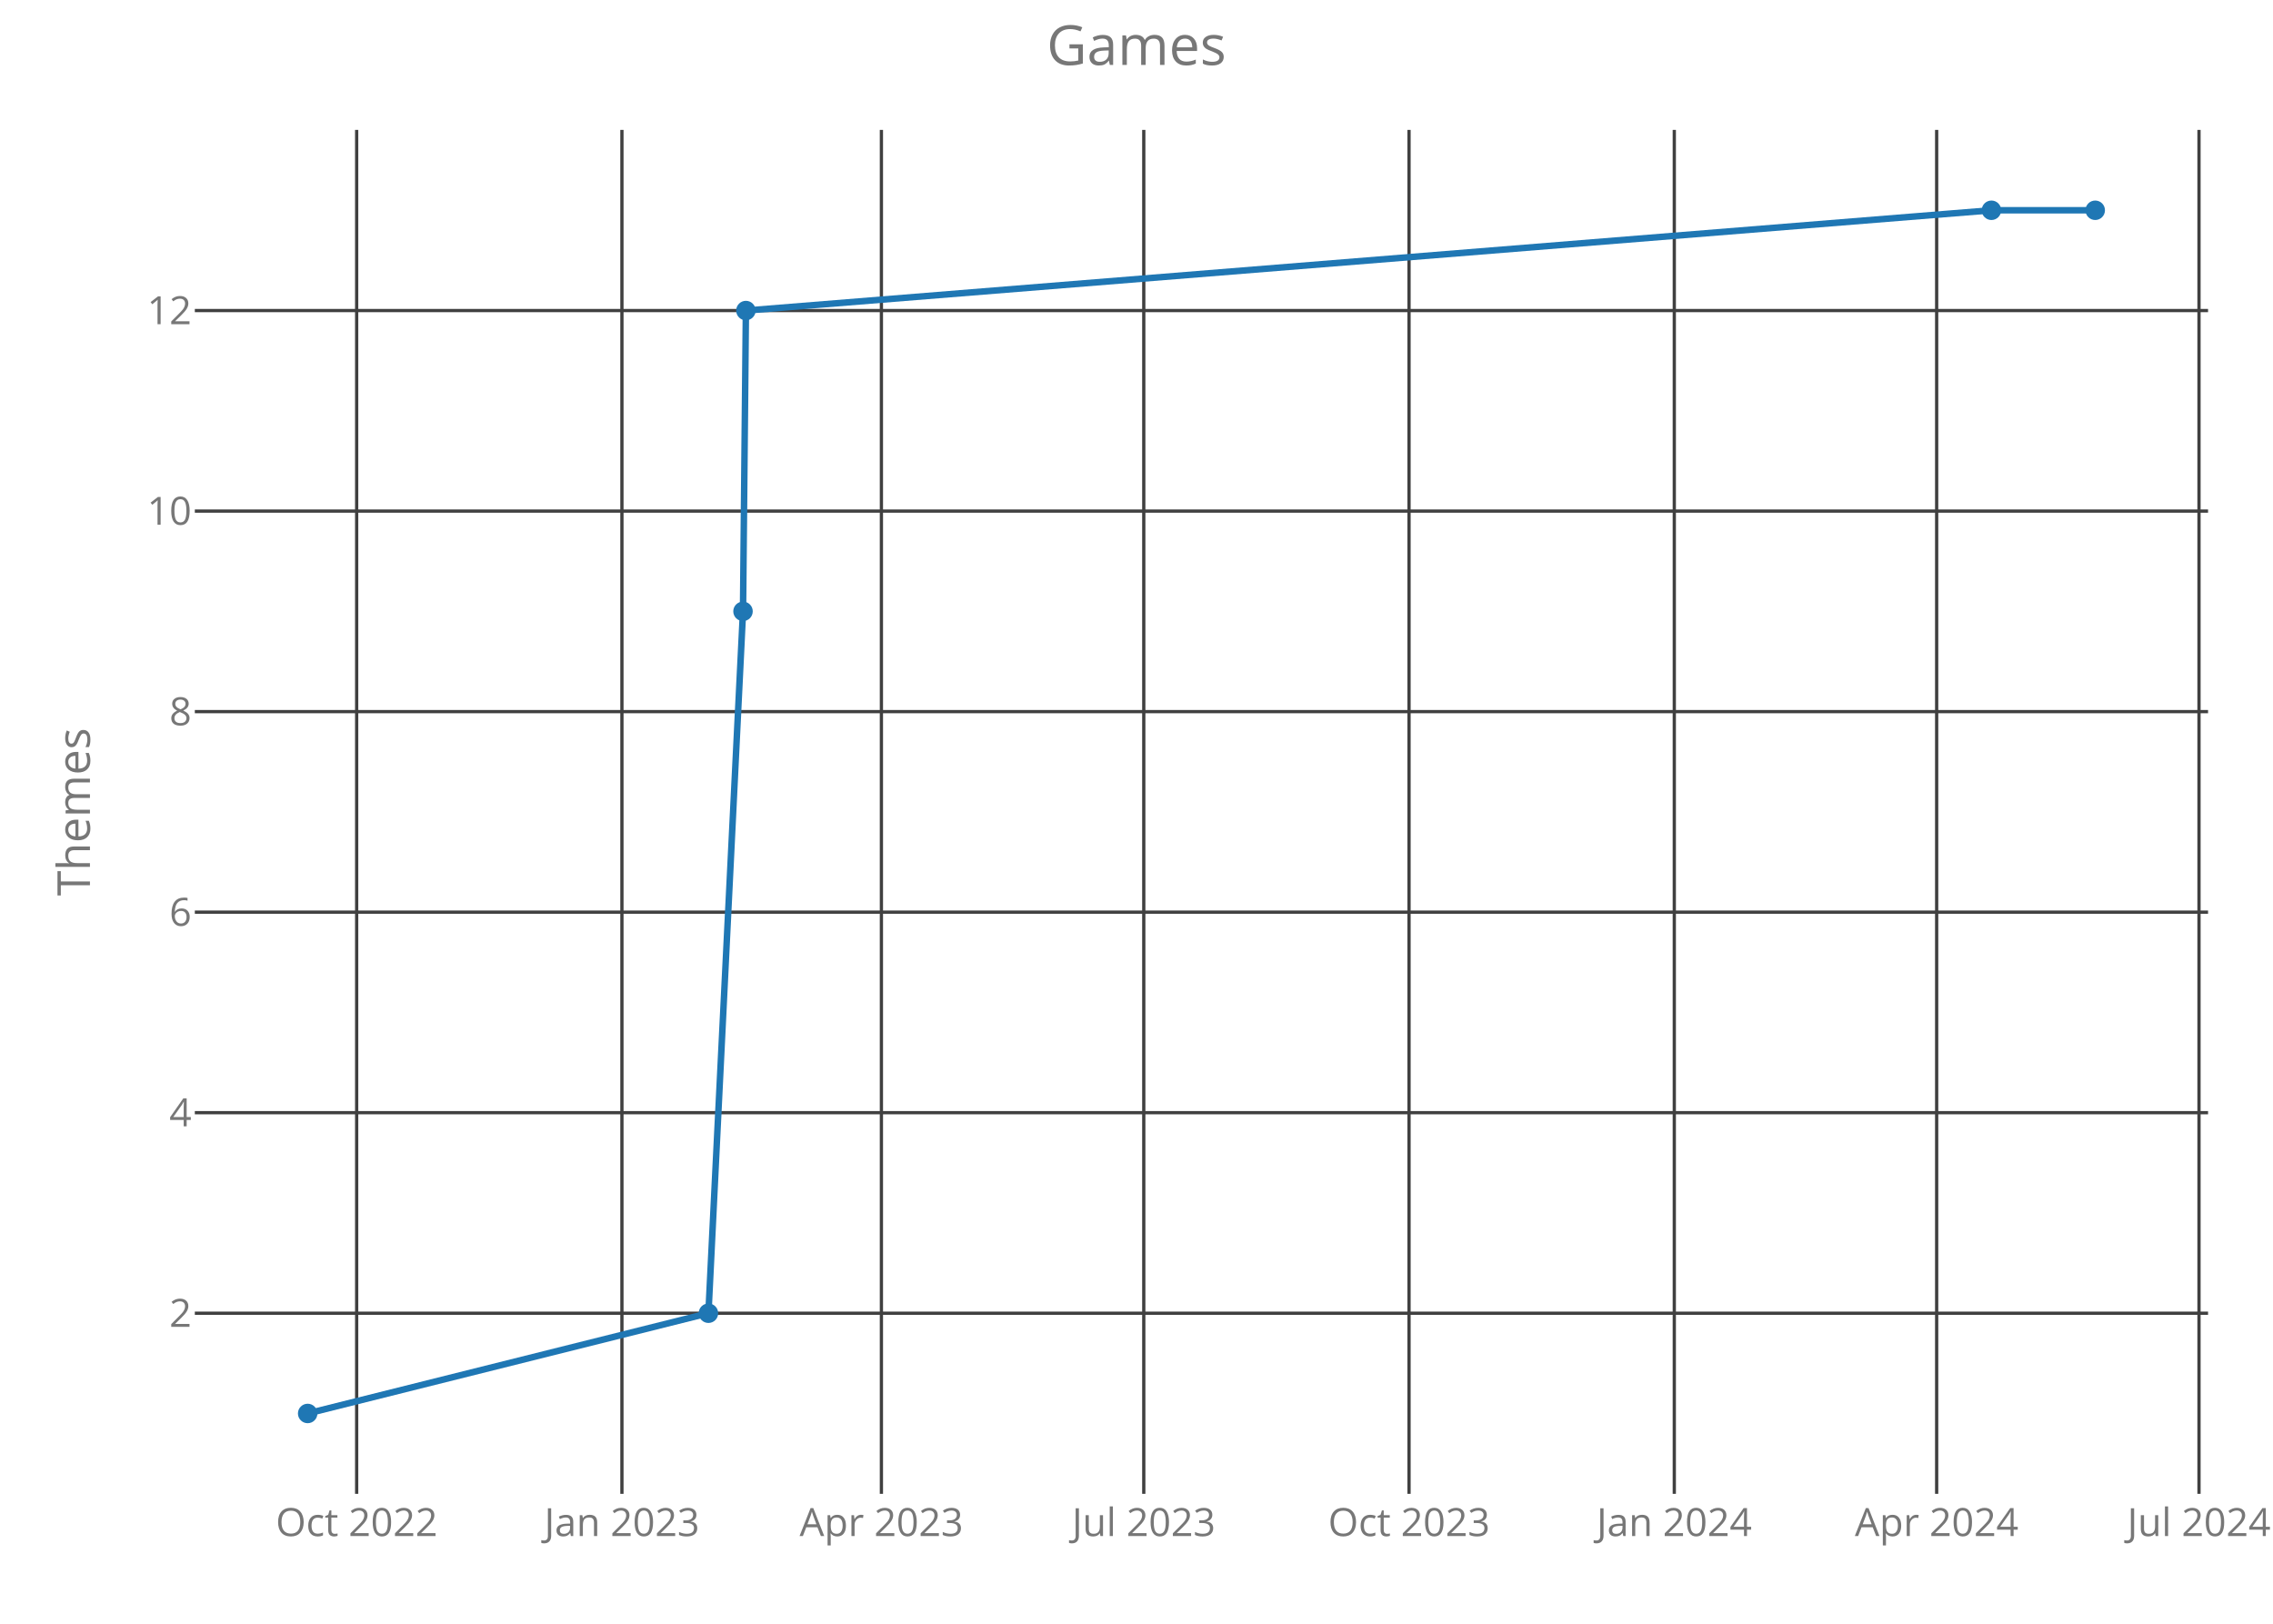
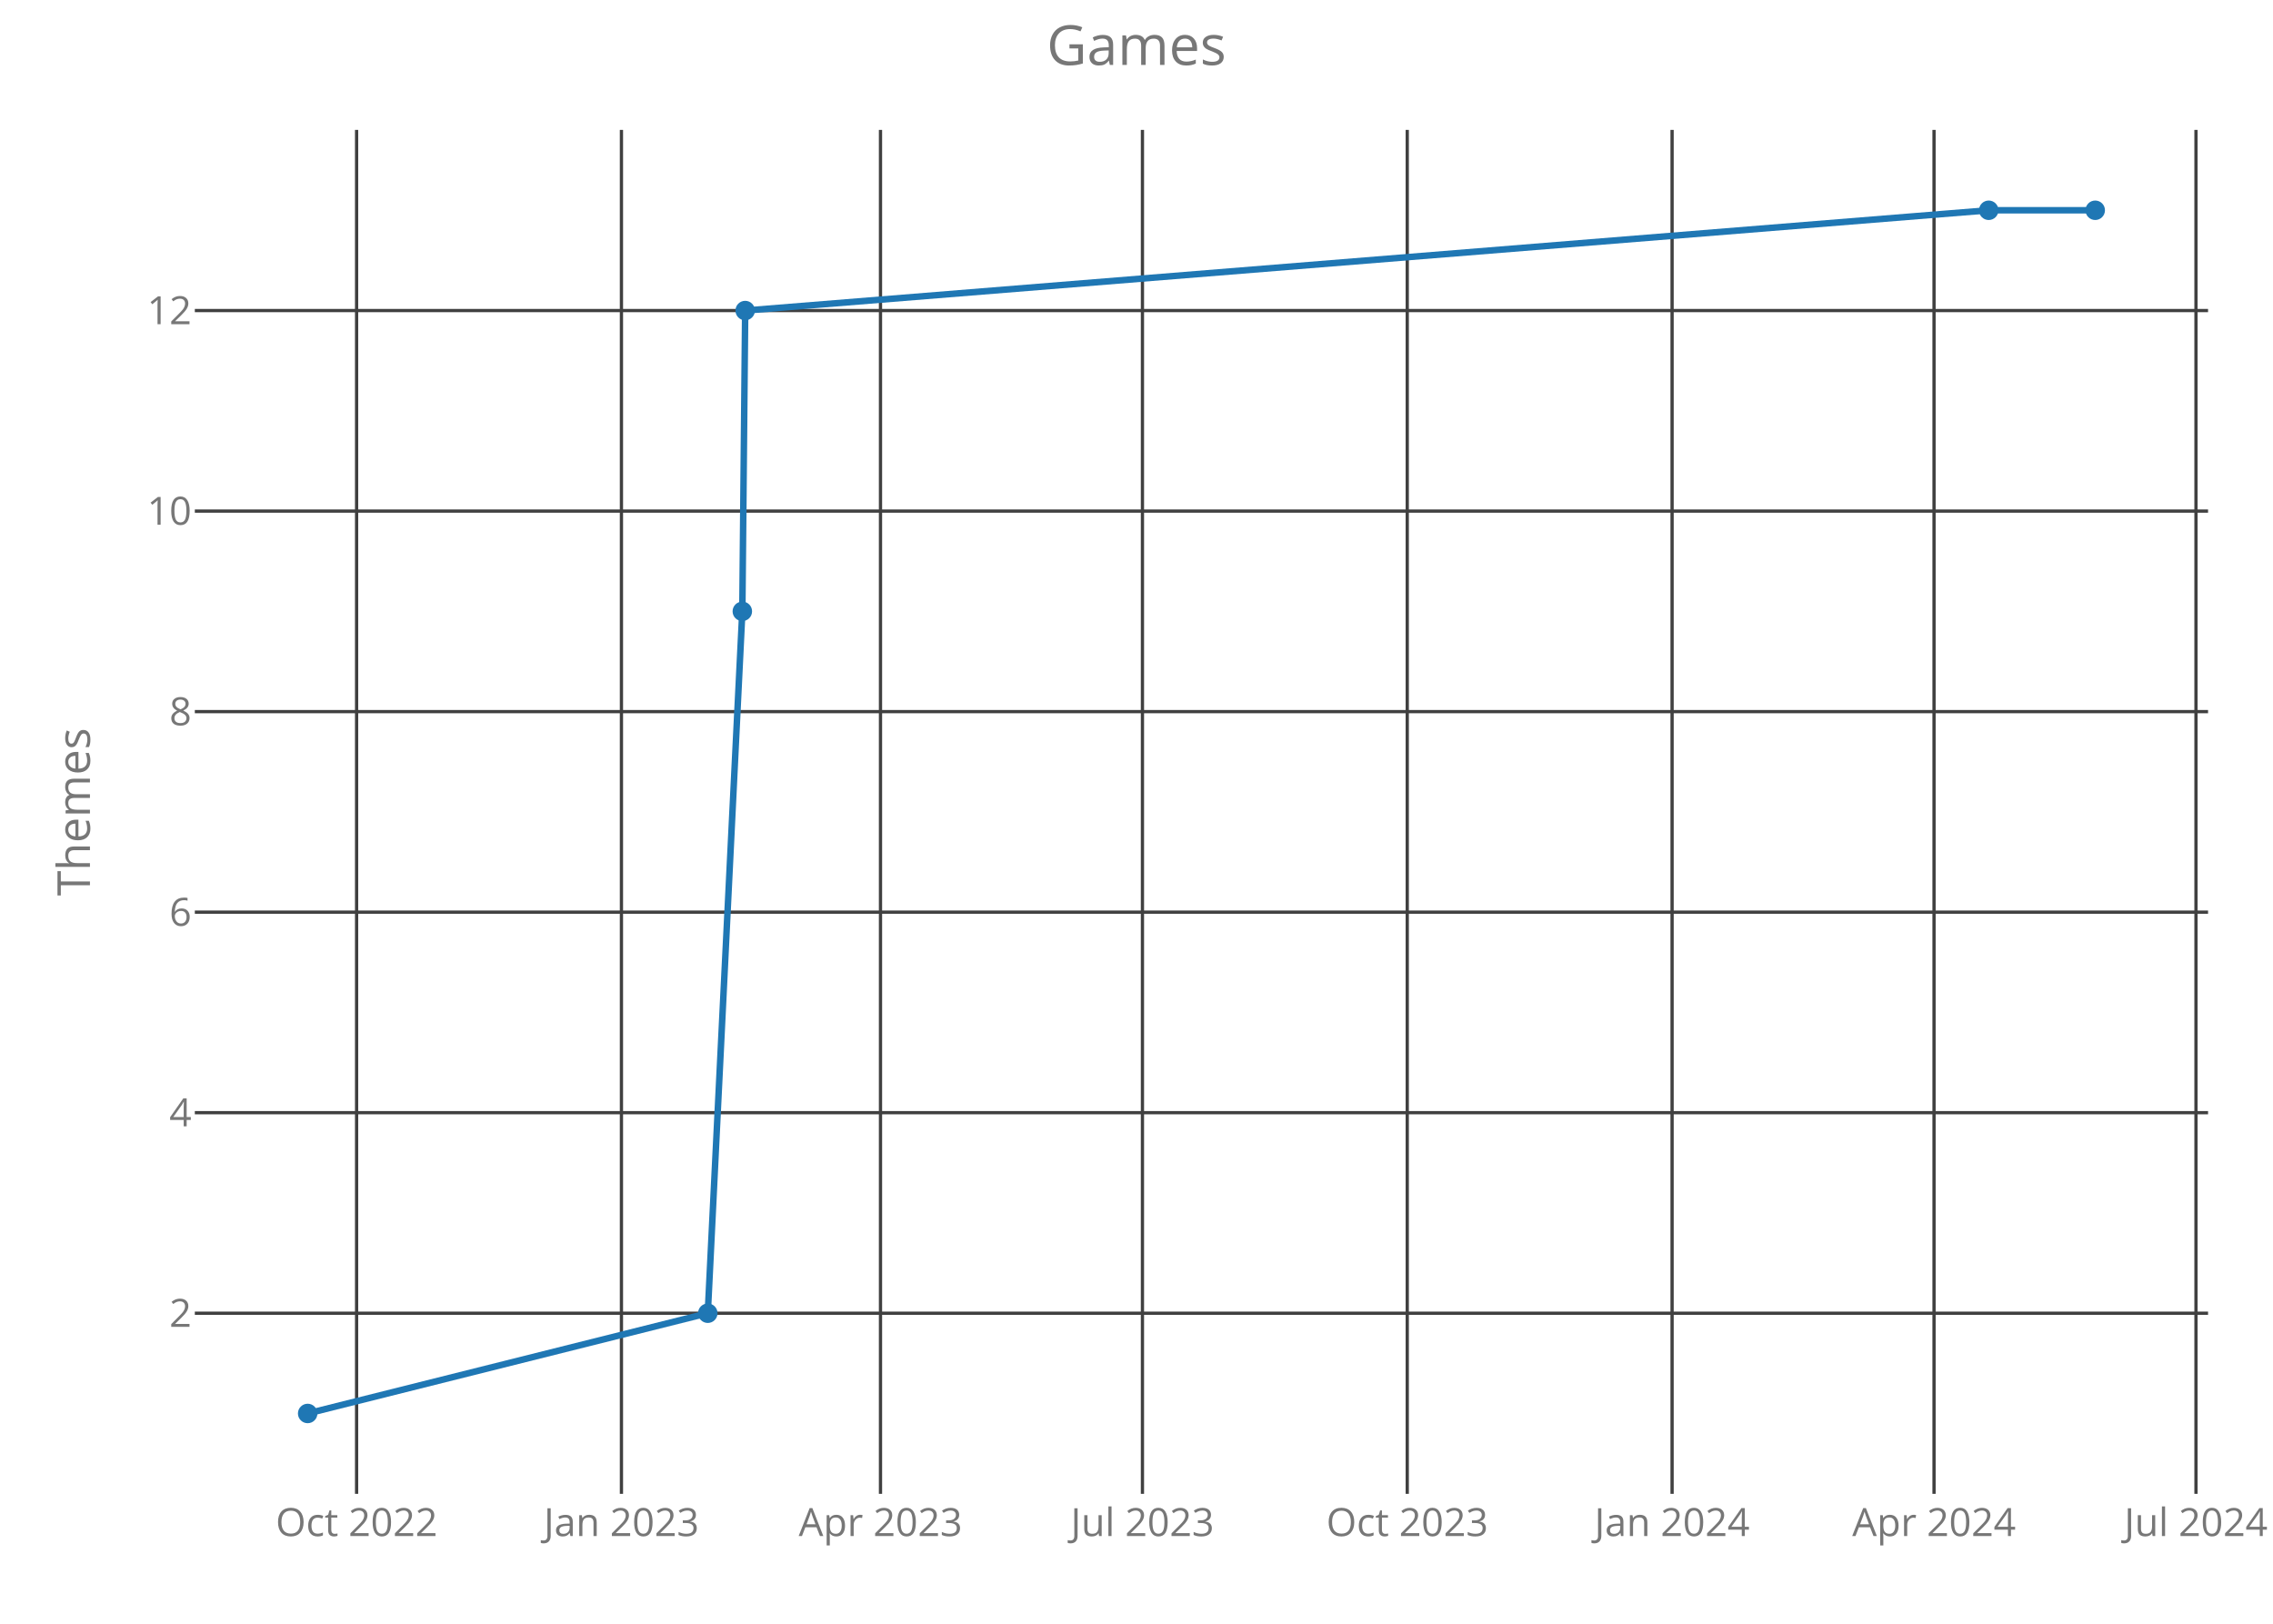
<svg xmlns="http://www.w3.org/2000/svg" class="main-svg" width="700" height="500" style="" viewBox="0 0 700 500">
  <rect x="0" y="0" width="700" height="500" style="fill: rgb(0, 0, 0); fill-opacity: 0;" />
-   <defs id="defs-a2fea0">
+   <defs id="defs-375bca">
    <g class="clips">
-       <clipPath id="clipa2fea0xyplot" class="plotclip">
+       <clipPath id="clip375bcaxyplot" class="plotclip">
        <rect width="620" height="420" />
      </clipPath>
-       <clipPath class="axesclip" id="clipa2fea0x">
+       <clipPath class="axesclip" id="clip375bcax">
        <rect x="60" y="0" width="620" height="500" />
      </clipPath>
-       <clipPath class="axesclip" id="clipa2fea0y">
+       <clipPath class="axesclip" id="clip375bcay">
        <rect x="0" y="40" width="700" height="420" />
      </clipPath>
-       <clipPath class="axesclip" id="clipa2fea0xy">
+       <clipPath class="axesclip" id="clip375bcaxy">
        <rect x="60" y="40" width="620" height="420" />
      </clipPath>
    </g>
    <g class="gradients" />
  </defs>
  <g class="bglayer">
    <rect class="bg" x="60" y="40" width="620" height="420" style="fill: rgb(0, 0, 0); fill-opacity: 0; stroke-width: 0;" />
  </g>
  <g class="layer-below">
    <g class="imagelayer" />
    <g class="shapelayer" />
  </g>
  <g class="cartesianlayer">
    <g class="subplot xy">
      <g class="layer-subplot">
        <g class="shapelayer" />
        <g class="imagelayer" />
      </g>
      <g class="gridlayer">
        <g class="x">
-           <path class="xgrid crisp" transform="translate(109.84,0)" d="M0,40v420" style="stroke: rgb(64, 64, 64); stroke-opacity: 1; stroke-width: 1px;" />
-           <path class="xgrid crisp" transform="translate(191.53,0)" d="M0,40v420" style="stroke: rgb(64, 64, 64); stroke-opacity: 1; stroke-width: 1px;" />
-           <path class="xgrid crisp" transform="translate(271.44,0)" d="M0,40v420" style="stroke: rgb(64, 64, 64); stroke-opacity: 1; stroke-width: 1px;" />
-           <path class="xgrid crisp" transform="translate(352.24,0)" d="M0,40v420" style="stroke: rgb(64, 64, 64); stroke-opacity: 1; stroke-width: 1px;" />
-           <path class="xgrid crisp" transform="translate(433.93,0)" d="M0,40v420" style="stroke: rgb(64, 64, 64); stroke-opacity: 1; stroke-width: 1px;" />
-           <path class="xgrid crisp" transform="translate(515.62,0)" d="M0,40v420" style="stroke: rgb(64, 64, 64); stroke-opacity: 1; stroke-width: 1px;" />
-           <path class="xgrid crisp" transform="translate(596.42,0)" d="M0,40v420" style="stroke: rgb(64, 64, 64); stroke-opacity: 1; stroke-width: 1px;" />
-           <path class="xgrid crisp" transform="translate(677.21,0)" d="M0,40v420" style="stroke: rgb(64, 64, 64); stroke-opacity: 1; stroke-width: 1px;" />
+           <path class="xgrid crisp" transform="translate(109.82,0)" d="M0,40v420" style="stroke: rgb(64, 64, 64); stroke-opacity: 1; stroke-width: 1px;" />
+           <path class="xgrid crisp" transform="translate(191.38,0)" d="M0,40v420" style="stroke: rgb(64, 64, 64); stroke-opacity: 1; stroke-width: 1px;" />
+           <path class="xgrid crisp" transform="translate(271.16,0)" d="M0,40v420" style="stroke: rgb(64, 64, 64); stroke-opacity: 1; stroke-width: 1px;" />
+           <path class="xgrid crisp" transform="translate(351.83,0)" d="M0,40v420" style="stroke: rgb(64, 64, 64); stroke-opacity: 1; stroke-width: 1px;" />
+           <path class="xgrid crisp" transform="translate(433.38,0)" d="M0,40v420" style="stroke: rgb(64, 64, 64); stroke-opacity: 1; stroke-width: 1px;" />
+           <path class="xgrid crisp" transform="translate(514.94,0)" d="M0,40v420" style="stroke: rgb(64, 64, 64); stroke-opacity: 1; stroke-width: 1px;" />
+           <path class="xgrid crisp" transform="translate(595.61,0)" d="M0,40v420" style="stroke: rgb(64, 64, 64); stroke-opacity: 1; stroke-width: 1px;" />
+           <path class="xgrid crisp" transform="translate(676.28,0)" d="M0,40v420" style="stroke: rgb(64, 64, 64); stroke-opacity: 1; stroke-width: 1px;" />
        </g>
        <g class="y">
          <path class="ygrid crisp" transform="translate(0,404.38)" d="M60,0h620" style="stroke: rgb(64, 64, 64); stroke-opacity: 1; stroke-width: 1px;" />
          <path class="ygrid crisp" transform="translate(0,342.63)" d="M60,0h620" style="stroke: rgb(64, 64, 64); stroke-opacity: 1; stroke-width: 1px;" />
          <path class="ygrid crisp" transform="translate(0,280.88)" d="M60,0h620" style="stroke: rgb(64, 64, 64); stroke-opacity: 1; stroke-width: 1px;" />
          <path class="ygrid crisp" transform="translate(0,219.13)" d="M60,0h620" style="stroke: rgb(64, 64, 64); stroke-opacity: 1; stroke-width: 1px;" />
          <path class="ygrid crisp" transform="translate(0,157.38)" d="M60,0h620" style="stroke: rgb(64, 64, 64); stroke-opacity: 1; stroke-width: 1px;" />
          <path class="ygrid crisp" transform="translate(0,95.63)" d="M60,0h620" style="stroke: rgb(64, 64, 64); stroke-opacity: 1; stroke-width: 1px;" />
        </g>
      </g>
      <g class="zerolinelayer" />
      <path class="xlines-below crisp" d="M0,0" style="fill: none;" />
      <path class="ylines-below crisp" d="M0,0" style="fill: none;" />
      <g class="overlines-below" />
      <g class="xaxislayer-below">
        <g class="xtick">
-           <text text-anchor="middle" x="0" y="473" transform="translate(109.84,0)" style="font-family: 'Open Sans'; font-size: 12px; fill: rgb(119, 119, 119); fill-opacity: 1; white-space: pre;">Oct 2022</text>
+           <text text-anchor="middle" x="0" y="473" transform="translate(109.82,0)" style="font-family: 'Open Sans'; font-size: 12px; fill: rgb(119, 119, 119); fill-opacity: 1; white-space: pre;">Oct 2022</text>
        </g>
        <g class="xtick">
-           <text text-anchor="middle" x="0" y="473" transform="translate(191.53,0)" style="font-family: 'Open Sans'; font-size: 12px; fill: rgb(119, 119, 119); fill-opacity: 1; white-space: pre;">Jan 2023</text>
+           <text text-anchor="middle" x="0" y="473" transform="translate(191.38,0)" style="font-family: 'Open Sans'; font-size: 12px; fill: rgb(119, 119, 119); fill-opacity: 1; white-space: pre;">Jan 2023</text>
        </g>
        <g class="xtick">
-           <text text-anchor="middle" x="0" y="473" transform="translate(271.44,0)" style="font-family: 'Open Sans'; font-size: 12px; fill: rgb(119, 119, 119); fill-opacity: 1; white-space: pre;">Apr 2023</text>
+           <text text-anchor="middle" x="0" y="473" transform="translate(271.16,0)" style="font-family: 'Open Sans'; font-size: 12px; fill: rgb(119, 119, 119); fill-opacity: 1; white-space: pre;">Apr 2023</text>
        </g>
        <g class="xtick">
-           <text text-anchor="middle" x="0" y="473" transform="translate(352.24,0)" style="font-family: 'Open Sans'; font-size: 12px; fill: rgb(119, 119, 119); fill-opacity: 1; white-space: pre;">Jul 2023</text>
+           <text text-anchor="middle" x="0" y="473" transform="translate(351.83,0)" style="font-family: 'Open Sans'; font-size: 12px; fill: rgb(119, 119, 119); fill-opacity: 1; white-space: pre;">Jul 2023</text>
        </g>
        <g class="xtick">
-           <text text-anchor="middle" x="0" y="473" transform="translate(433.93,0)" style="font-family: 'Open Sans'; font-size: 12px; fill: rgb(119, 119, 119); fill-opacity: 1; white-space: pre;">Oct 2023</text>
+           <text text-anchor="middle" x="0" y="473" transform="translate(433.38,0)" style="font-family: 'Open Sans'; font-size: 12px; fill: rgb(119, 119, 119); fill-opacity: 1; white-space: pre;">Oct 2023</text>
        </g>
        <g class="xtick">
-           <text text-anchor="middle" x="0" y="473" transform="translate(515.62,0)" style="font-family: 'Open Sans'; font-size: 12px; fill: rgb(119, 119, 119); fill-opacity: 1; white-space: pre;">Jan 2024</text>
+           <text text-anchor="middle" x="0" y="473" transform="translate(514.94,0)" style="font-family: 'Open Sans'; font-size: 12px; fill: rgb(119, 119, 119); fill-opacity: 1; white-space: pre;">Jan 2024</text>
        </g>
        <g class="xtick">
-           <text text-anchor="middle" x="0" y="473" transform="translate(596.42,0)" style="font-family: 'Open Sans'; font-size: 12px; fill: rgb(119, 119, 119); fill-opacity: 1; white-space: pre;">Apr 2024</text>
+           <text text-anchor="middle" x="0" y="473" transform="translate(595.61,0)" style="font-family: 'Open Sans'; font-size: 12px; fill: rgb(119, 119, 119); fill-opacity: 1; white-space: pre;">Apr 2024</text>
        </g>
        <g class="xtick">
-           <text text-anchor="middle" x="0" y="473" transform="translate(677.21,0)" style="font-family: 'Open Sans'; font-size: 12px; fill: rgb(119, 119, 119); fill-opacity: 1; white-space: pre;">Jul 2024</text>
+           <text text-anchor="middle" x="0" y="473" transform="translate(676.28,0)" style="font-family: 'Open Sans'; font-size: 12px; fill: rgb(119, 119, 119); fill-opacity: 1; white-space: pre;">Jul 2024</text>
        </g>
      </g>
      <g class="yaxislayer-below">
        <g class="ytick">
          <text text-anchor="end" x="59" y="4.2" transform="translate(0,404.38)" style="font-family: 'Open Sans'; font-size: 12px; fill: rgb(119, 119, 119); fill-opacity: 1; white-space: pre;">2</text>
        </g>
        <g class="ytick">
          <text text-anchor="end" x="59" y="4.2" transform="translate(0,342.63)" style="font-family: 'Open Sans'; font-size: 12px; fill: rgb(119, 119, 119); fill-opacity: 1; white-space: pre;">4</text>
        </g>
        <g class="ytick">
          <text text-anchor="end" x="59" y="4.2" transform="translate(0,280.88)" style="font-family: 'Open Sans'; font-size: 12px; fill: rgb(119, 119, 119); fill-opacity: 1; white-space: pre;">6</text>
        </g>
        <g class="ytick">
          <text text-anchor="end" x="59" y="4.2" transform="translate(0,219.13)" style="font-family: 'Open Sans'; font-size: 12px; fill: rgb(119, 119, 119); fill-opacity: 1; white-space: pre;">8</text>
        </g>
        <g class="ytick">
          <text text-anchor="end" x="59" y="4.2" transform="translate(0,157.38)" style="font-family: 'Open Sans'; font-size: 12px; fill: rgb(119, 119, 119); fill-opacity: 1; white-space: pre;">10</text>
        </g>
        <g class="ytick">
          <text text-anchor="end" x="59" y="4.2" transform="translate(0,95.63)" style="font-family: 'Open Sans'; font-size: 12px; fill: rgb(119, 119, 119); fill-opacity: 1; white-space: pre;">12</text>
        </g>
      </g>
      <g class="overaxes-below" />
-       <g class="plot" transform="translate(60,40)" clip-path="url('#clipa2fea0xyplot')">
+       <g class="plot" transform="translate(60,40)" clip-path="url('#clip375bcaxyplot')">
        <g class="scatterlayer mlayer">
-           <g class="trace scatter trace765332" style="stroke-miterlimit: 2; opacity: 1;">
+           <g class="trace scatter trace82c0ca" style="stroke-miterlimit: 2; opacity: 1;">
            <g class="fills" />
            <g class="errorbars" />
            <g class="lines">
-               <path class="js-line" d="M34.75,395.25L158.17,364.38L168.82,148.25L169.71,55.63L553.29,24.75L585.25,24.75" style="vector-effect: non-scaling-stroke; fill: none; stroke: rgb(31, 119, 180); stroke-opacity: 1; stroke-width: 2px; opacity: 1;" />
+               <path class="js-line" d="M34.75,395.25L157.97,364.38L168.61,148.25L169.49,55.63L552.45,24.75L585.25,24.75" style="vector-effect: non-scaling-stroke; fill: none; stroke: rgb(31, 119, 180); stroke-opacity: 1; stroke-width: 2px; opacity: 1;" />
            </g>
            <g class="points">
              <path class="point" transform="translate(34.75,395.25)" d="M3,0A3,3 0 1,1 0,-3A3,3 0 0,1 3,0Z" style="opacity: 1; stroke-width: 0px; fill: rgb(31, 119, 180); fill-opacity: 1;" />
-               <path class="point" transform="translate(158.17,364.38)" d="M3,0A3,3 0 1,1 0,-3A3,3 0 0,1 3,0Z" style="opacity: 1; stroke-width: 0px; fill: rgb(31, 119, 180); fill-opacity: 1;" />
-               <path class="point" transform="translate(168.82,148.25)" d="M3,0A3,3 0 1,1 0,-3A3,3 0 0,1 3,0Z" style="opacity: 1; stroke-width: 0px; fill: rgb(31, 119, 180); fill-opacity: 1;" />
-               <path class="point" transform="translate(169.71,55.63)" d="M3,0A3,3 0 1,1 0,-3A3,3 0 0,1 3,0Z" style="opacity: 1; stroke-width: 0px; fill: rgb(31, 119, 180); fill-opacity: 1;" />
-               <path class="point" transform="translate(553.29,24.75)" d="M3,0A3,3 0 1,1 0,-3A3,3 0 0,1 3,0Z" style="opacity: 1; stroke-width: 0px; fill: rgb(31, 119, 180); fill-opacity: 1;" />
+               <path class="point" transform="translate(157.97,364.38)" d="M3,0A3,3 0 1,1 0,-3A3,3 0 0,1 3,0Z" style="opacity: 1; stroke-width: 0px; fill: rgb(31, 119, 180); fill-opacity: 1;" />
+               <path class="point" transform="translate(168.61,148.25)" d="M3,0A3,3 0 1,1 0,-3A3,3 0 0,1 3,0Z" style="opacity: 1; stroke-width: 0px; fill: rgb(31, 119, 180); fill-opacity: 1;" />
+               <path class="point" transform="translate(169.49,55.63)" d="M3,0A3,3 0 1,1 0,-3A3,3 0 0,1 3,0Z" style="opacity: 1; stroke-width: 0px; fill: rgb(31, 119, 180); fill-opacity: 1;" />
+               <path class="point" transform="translate(552.45,24.75)" d="M3,0A3,3 0 1,1 0,-3A3,3 0 0,1 3,0Z" style="opacity: 1; stroke-width: 0px; fill: rgb(31, 119, 180); fill-opacity: 1;" />
              <path class="point" transform="translate(585.25,24.75)" d="M3,0A3,3 0 1,1 0,-3A3,3 0 0,1 3,0Z" style="opacity: 1; stroke-width: 0px; fill: rgb(31, 119, 180); fill-opacity: 1;" />
            </g>
            <g class="text" />
          </g>
        </g>
      </g>
      <g class="overplot" />
      <path class="xlines-above" />
      <path class="ylines-above" />
      <g class="overlines-above" />
      <g class="xaxislayer-above" />
      <g class="yaxislayer-above" />
      <g class="overaxes-above" />
    </g>
  </g>
  <g class="polarlayer" />
  <g class="ternarylayer" />
  <g class="geolayer" />
  <g class="funnelarealayer" />
  <g class="pielayer" />
  <g class="treemaplayer" />
  <g class="sunburstlayer" />
  <g class="glimages" />
-   <defs id="topdefs-a2fea0">
+   <defs id="topdefs-375bca">
    <g class="clips" />
  </defs>
  <g class="layer-above">
    <g class="imagelayer" />
    <g class="shapelayer" />
  </g>
  <g class="infolayer">
    <g class="g-gtitle">
      <text class="gtitle" x="350" y="20" text-anchor="middle" dy="0em" style="font-family: 'Open Sans'; font-size: 17px; fill: rgb(119, 119, 119); opacity: 1; font-weight: normal; white-space: pre;">Games</text>
    </g>
    <g class="g-xtitle" />
    <g class="g-ytitle">
      <text class="ytitle" transform="rotate(-90,27.7,250)" x="27.7" y="250" text-anchor="middle" style="font-family: 'Open Sans'; font-size: 14px; fill: rgb(119, 119, 119); opacity: 1; font-weight: normal; white-space: pre;">Themes</text>
    </g>
  </g>
</svg>
